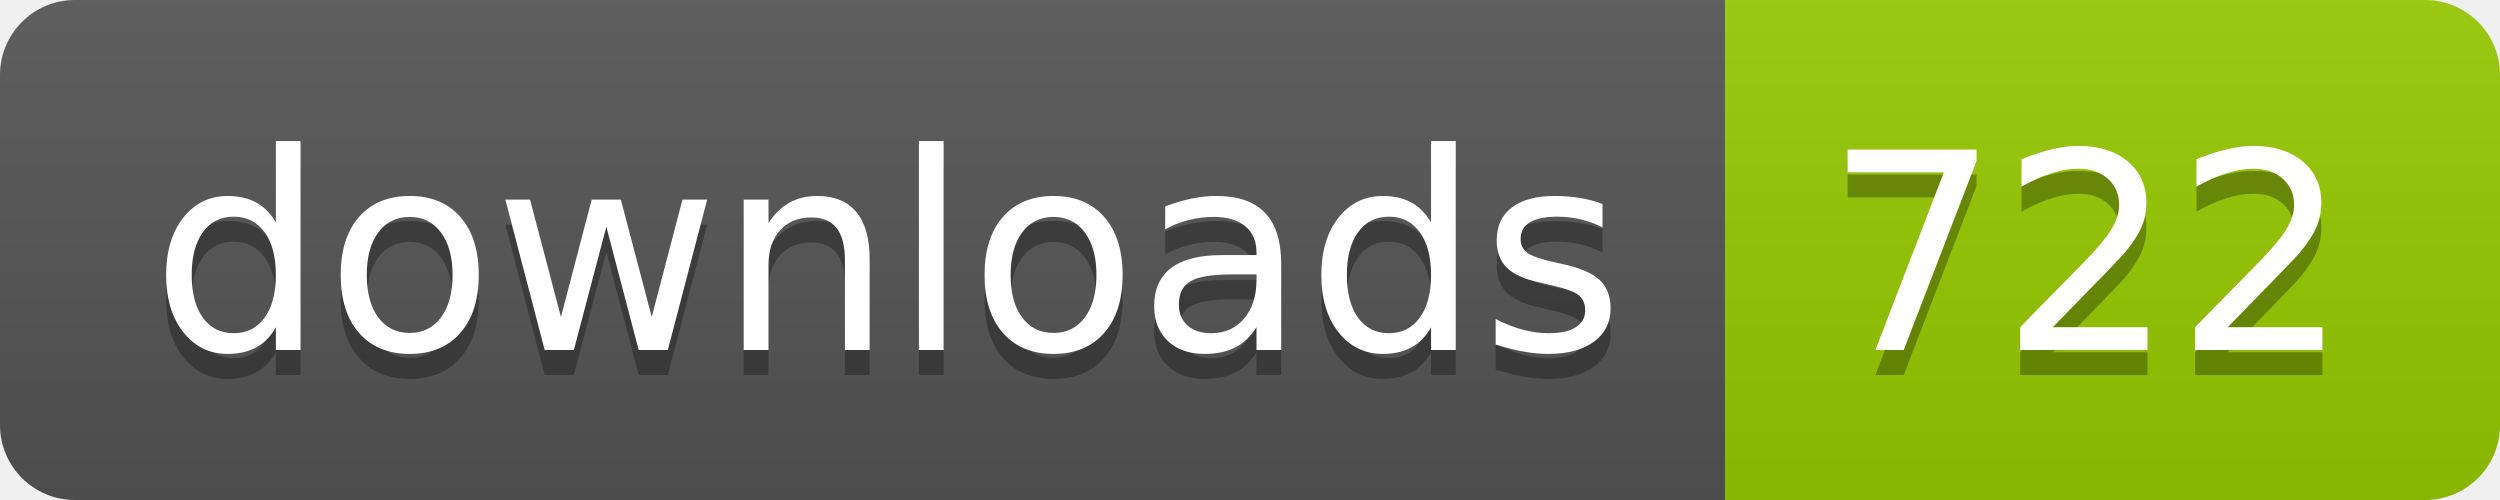
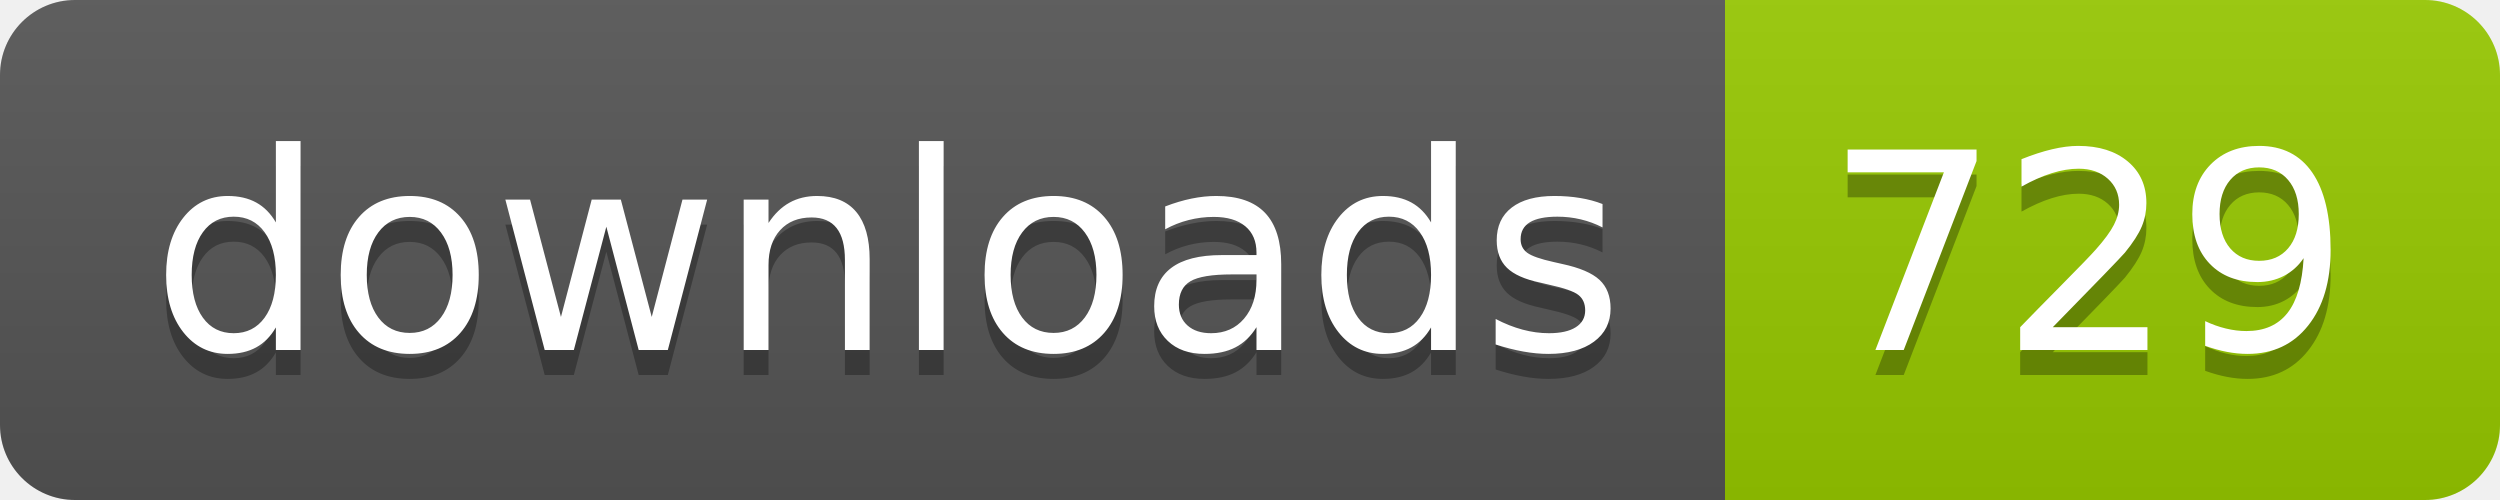
- <svg xmlns="http://www.w3.org/2000/svg" width="100" height="20" role="img" aria-label="downloads: 722">
+ <svg xmlns="http://www.w3.org/2000/svg" width="100" height="20" role="img" aria-label="downloads: 729">
  <linearGradient id="s" x2="0" y2="100%">
    <stop offset="0" stop-color="#bbb" stop-opacity=".1" />
    <stop offset="1" stop-opacity=".1" />
  </linearGradient>
  <clipPath id="r">
    <rect width="100" height="20" rx="3" fill="#fff" />
  </clipPath>
  <g clip-path="url(#r)">
    <rect width="69" height="20" fill="#555" />
    <rect x="69" width="31" height="20" fill="#97ca00" />
    <rect width="100" height="20" fill="url(#s)" />
  </g>
  <g fill="#fff" text-anchor="middle" font-family="Verdana,Geneva,DejaVu Sans,sans-serif" text-rendering="geometricPrecision" font-size="110">
    <text aria-hidden="true" x="355" y="150" fill="#010101" fill-opacity=".3" transform="scale(.1)" textLength="590">downloads</text>
    <text x="355" y="140" transform="scale(.1)" fill="#fff" textLength="590">downloads</text>
-     <text aria-hidden="true" x="835" y="150" fill="#010101" fill-opacity=".3" transform="scale(.1)" textLength="210">722</text>
-     <text x="835" y="140" transform="scale(.1)" fill="#fff" textLength="210">722</text>
+     <text aria-hidden="true" x="835" y="150" fill="#010101" fill-opacity=".3" transform="scale(.1)" textLength="210">729</text>
+     <text x="835" y="140" transform="scale(.1)" fill="#fff" textLength="210">729</text>
  </g>
</svg>
